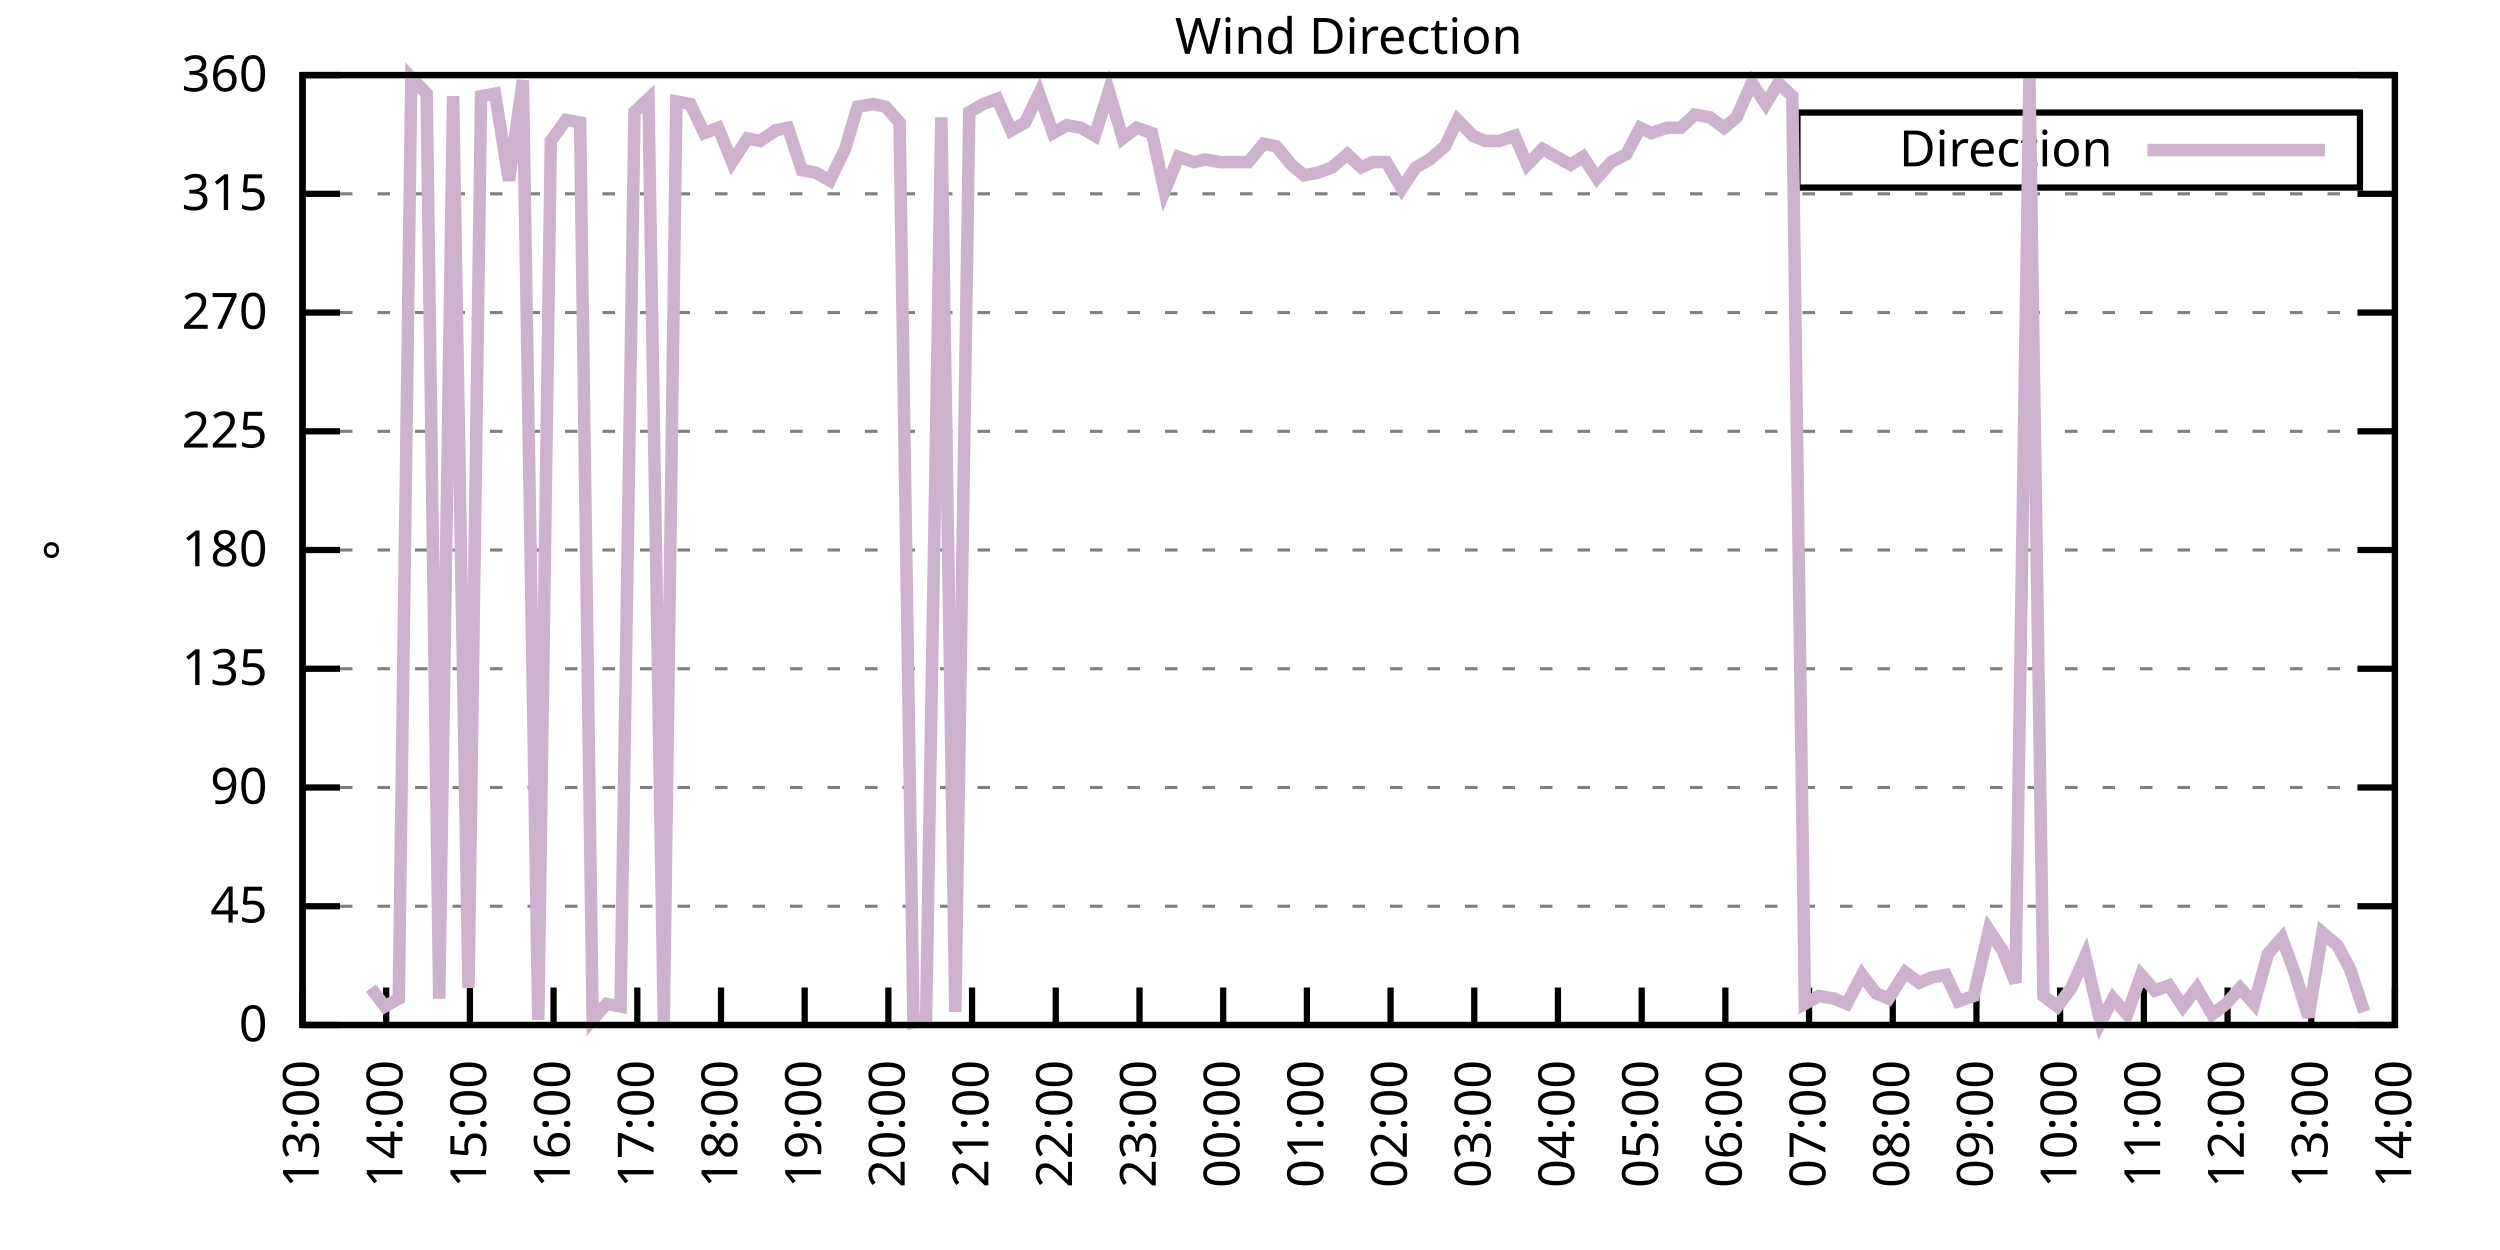
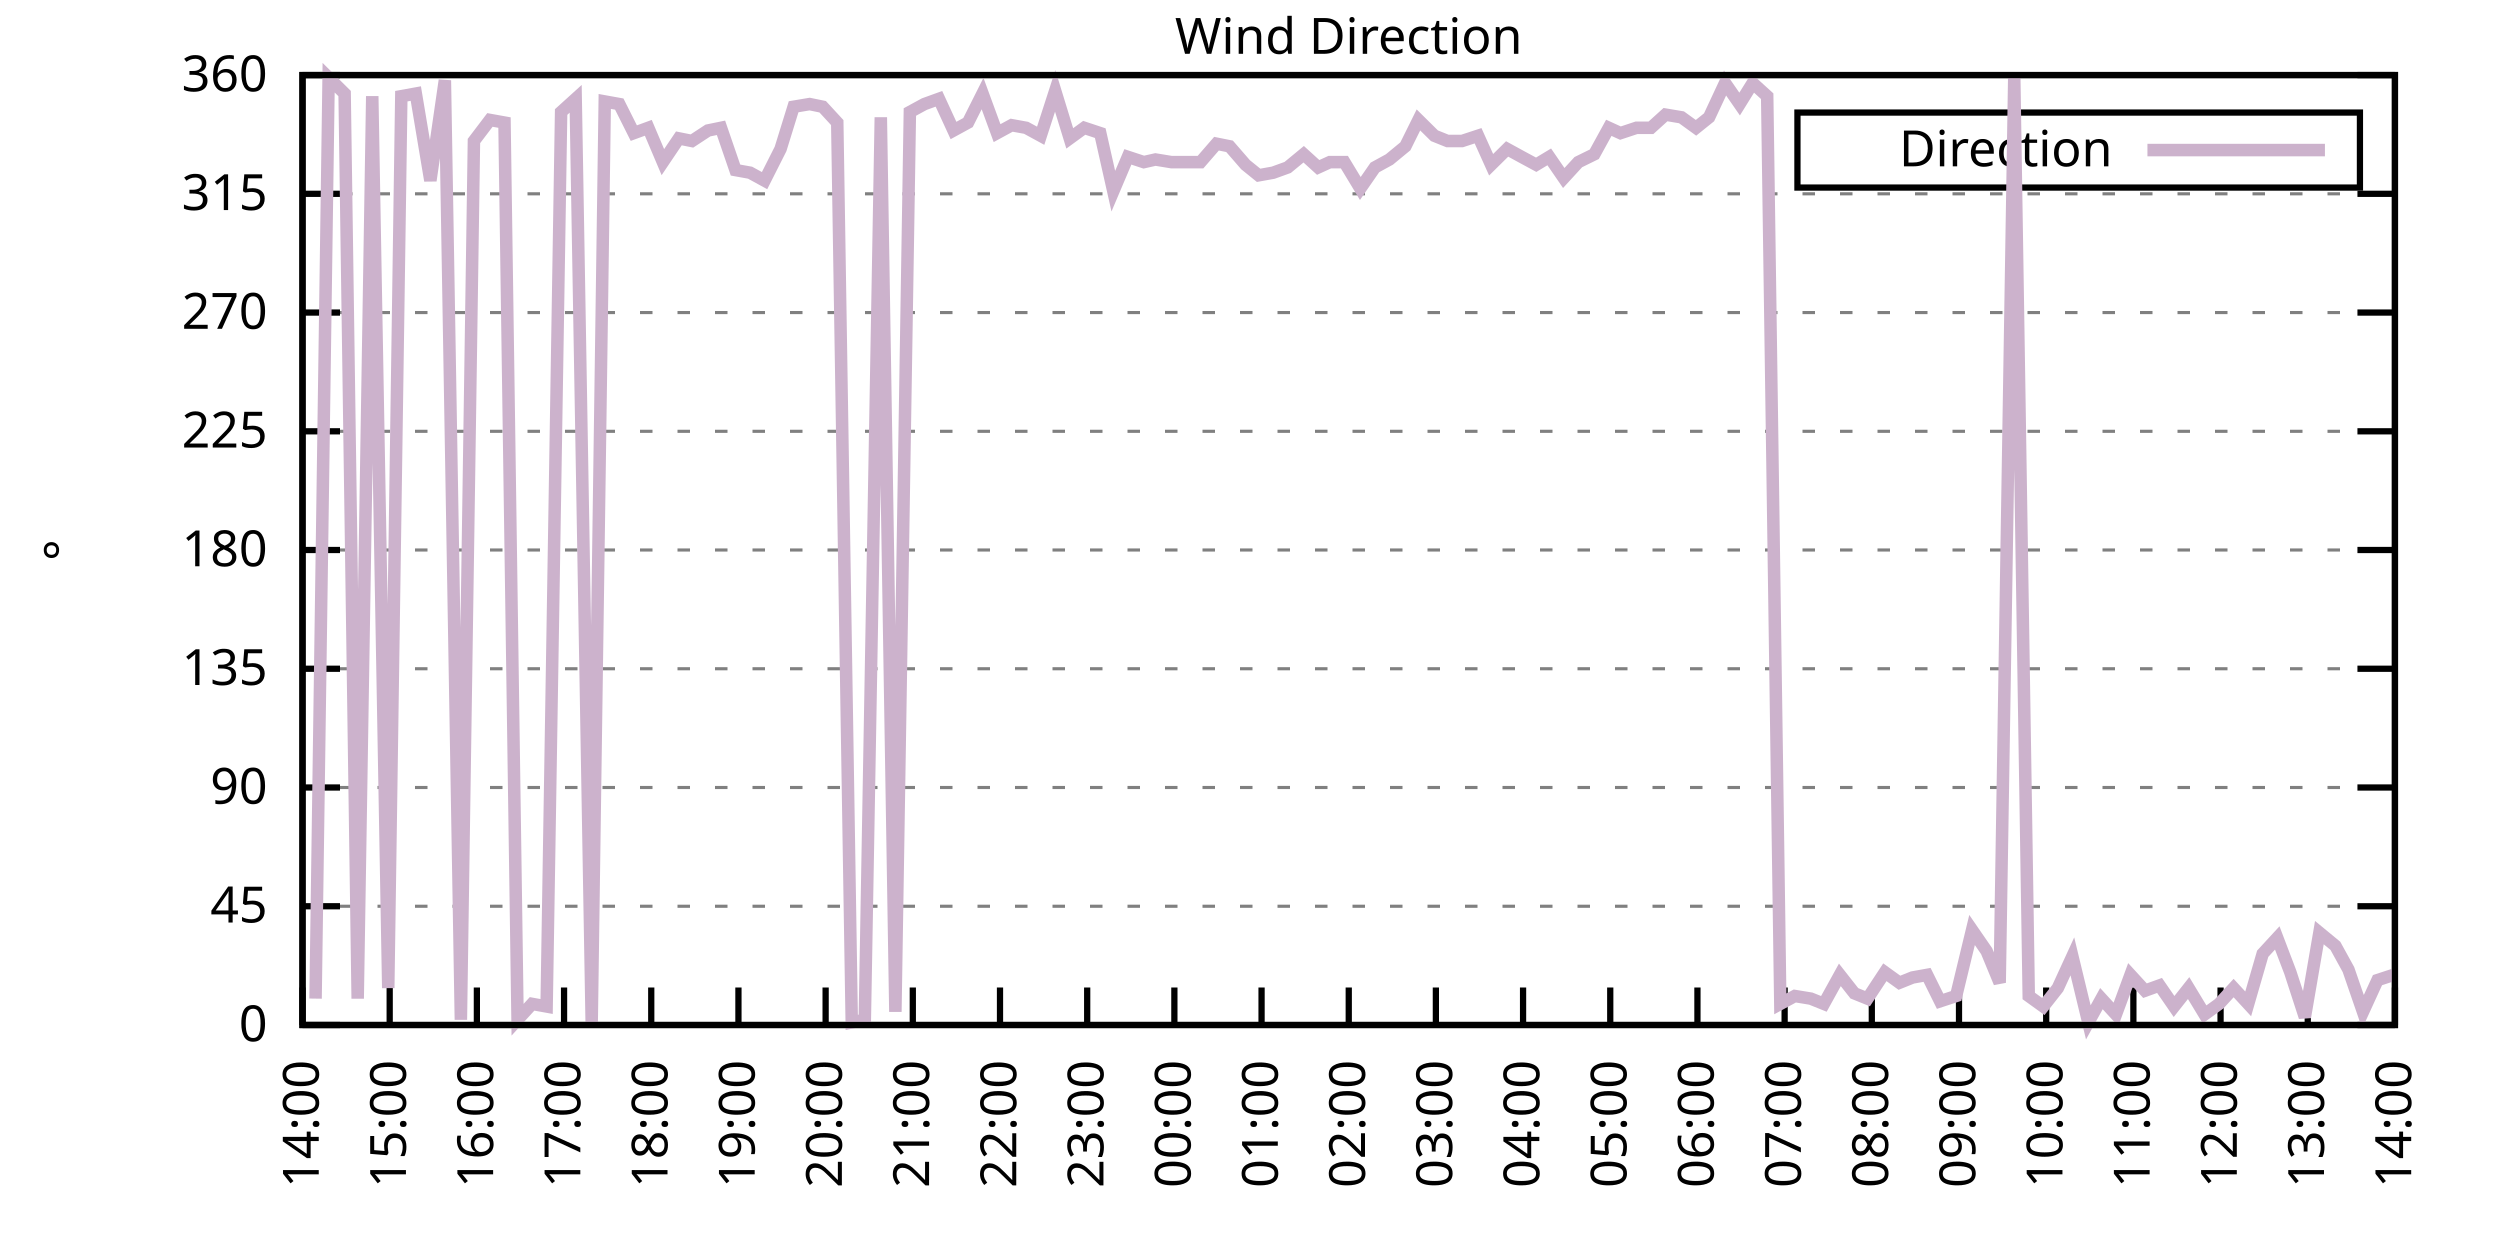
<svg xmlns="http://www.w3.org/2000/svg" xmlns:xlink="http://www.w3.org/1999/xlink" width="400" height="200" viewBox="0 0 400 200">
  <g id="gnuplot_canvas">
    <rect x="0" y="0" width="400" height="200" fill="none" />
    <defs>
      <circle id="gpDot" r="0.5" stroke-width="0.5" stroke="currentColor" />
      <path id="gpPt0" stroke-width="0.333" stroke="currentColor" d="M-1,0 h2 M0,-1 v2" />
      <path id="gpPt1" stroke-width="0.333" stroke="currentColor" d="M-1,-1 L1,1 M1,-1 L-1,1" />
      <path id="gpPt2" stroke-width="0.333" stroke="currentColor" d="M-1,0 L1,0 M0,-1 L0,1 M-1,-1 L1,1 M-1,1 L1,-1" />
      <rect id="gpPt3" stroke-width="0.333" stroke="currentColor" x="-1" y="-1" width="2" height="2" />
      <rect id="gpPt4" stroke-width="0.333" stroke="currentColor" fill="currentColor" x="-1" y="-1" width="2" height="2" />
      <circle id="gpPt5" stroke-width="0.333" stroke="currentColor" cx="0" cy="0" r="1" />
      <use xlink:href="#gpPt5" id="gpPt6" fill="currentColor" stroke="none" />
      <path id="gpPt7" stroke-width="0.333" stroke="currentColor" d="M0,-1.33 L-1.33,0.67 L1.33,0.67 z" />
      <use xlink:href="#gpPt7" id="gpPt8" fill="currentColor" stroke="none" />
      <use xlink:href="#gpPt7" id="gpPt9" stroke="currentColor" transform="rotate(180)" />
      <use xlink:href="#gpPt9" id="gpPt10" fill="currentColor" stroke="none" />
      <use xlink:href="#gpPt3" id="gpPt11" stroke="currentColor" transform="rotate(45)" />
      <use xlink:href="#gpPt11" id="gpPt12" fill="currentColor" stroke="none" />
      <path id="gpPt13" stroke-width="0.333" stroke="currentColor" d="M0,1.330 L1.265,0.411 L0.782,-1.067 L-0.782,-1.076 L-1.265,0.411 z" />
      <use xlink:href="#gpPt13" id="gpPt14" fill="currentColor" stroke="none" />
      <filter id="textbox" filterUnits="objectBoundingBox" x="0" y="0" height="1" width="1">
        <feFlood flood-color="white" flood-opacity="1" result="bgnd" />
        <feComposite in="SourceGraphic" in2="bgnd" operator="atop" />
      </filter>
      <filter id="greybox" filterUnits="objectBoundingBox" x="0" y="0" height="1" width="1">
        <feFlood flood-color="lightgrey" flood-opacity="1" result="grey" />
        <feComposite in="SourceGraphic" in2="grey" operator="atop" />
      </filter>
    </defs>
    <g fill="none" color="white" stroke="currentColor" stroke-width="1.00" stroke-linecap="butt" stroke-linejoin="miter">
</g>
    <g fill="none" color="black" stroke="currentColor" stroke-width="1.00" stroke-linecap="butt" stroke-linejoin="miter">
      <g stroke="none" shape-rendering="crispEdges">
        <polygon fill="rgb(255, 255, 255)" points="48.40,164.00 383.18,164.00 383.18,12.02 48.40,12.02 " />
      </g>
    </g>
    <g fill="none" color="black" stroke="currentColor" stroke-width="1.00" stroke-linecap="butt" stroke-linejoin="miter">
</g>
    <g fill="none" color="black" stroke="black" stroke-width="0.50" stroke-linecap="butt" stroke-linejoin="miter">
</g>
    <g fill="none" color="gray" stroke="currentColor" stroke-width="0.50" stroke-linecap="butt" stroke-linejoin="miter">
      <path stroke="gray" stroke-dasharray="2,4" class="gridline" d="M48.40,164.00 L383.19,164.00  " />
    </g>
    <g fill="none" color="gray" stroke="gray" stroke-width="1.00" stroke-linecap="butt" stroke-linejoin="miter">
</g>
    <g fill="none" color="black" stroke="currentColor" stroke-width="1.00" stroke-linecap="butt" stroke-linejoin="miter">
      <path stroke="black" d="M48.40,164.00 L54.40,164.00 M383.19,164.00 L377.19,164.00  " />
      <g transform="translate(42.80,166.60)" stroke="none" fill="black" font-family="Sans" font-size="8.00" text-anchor="end">
        <text>
          <tspan font-family="Sans"> 0</tspan>
        </text>
      </g>
    </g>
    <g fill="none" color="black" stroke="currentColor" stroke-width="1.00" stroke-linecap="butt" stroke-linejoin="miter">
</g>
    <g fill="none" color="black" stroke="black" stroke-width="0.50" stroke-linecap="butt" stroke-linejoin="miter">
</g>
    <g fill="none" color="gray" stroke="currentColor" stroke-width="0.50" stroke-linecap="butt" stroke-linejoin="miter">
      <path stroke="gray" stroke-dasharray="2,4" class="gridline" d="M48.40,145.00 L383.19,145.00  " />
    </g>
    <g fill="none" color="gray" stroke="gray" stroke-width="1.00" stroke-linecap="butt" stroke-linejoin="miter">
</g>
    <g fill="none" color="black" stroke="currentColor" stroke-width="1.00" stroke-linecap="butt" stroke-linejoin="miter">
      <path stroke="black" d="M48.40,145.00 L54.40,145.00 M383.19,145.00 L377.19,145.00  " />
      <g transform="translate(42.80,147.60)" stroke="none" fill="black" font-family="Sans" font-size="8.00" text-anchor="end">
        <text>
          <tspan font-family="Sans"> 45</tspan>
        </text>
      </g>
    </g>
    <g fill="none" color="black" stroke="currentColor" stroke-width="1.00" stroke-linecap="butt" stroke-linejoin="miter">
</g>
    <g fill="none" color="black" stroke="black" stroke-width="0.50" stroke-linecap="butt" stroke-linejoin="miter">
</g>
    <g fill="none" color="gray" stroke="currentColor" stroke-width="0.50" stroke-linecap="butt" stroke-linejoin="miter">
      <path stroke="gray" stroke-dasharray="2,4" class="gridline" d="M48.40,126.00 L383.19,126.00  " />
    </g>
    <g fill="none" color="gray" stroke="gray" stroke-width="1.00" stroke-linecap="butt" stroke-linejoin="miter">
</g>
    <g fill="none" color="black" stroke="currentColor" stroke-width="1.00" stroke-linecap="butt" stroke-linejoin="miter">
      <path stroke="black" d="M48.40,126.00 L54.40,126.00 M383.19,126.00 L377.19,126.00  " />
      <g transform="translate(42.80,128.60)" stroke="none" fill="black" font-family="Sans" font-size="8.00" text-anchor="end">
        <text>
          <tspan font-family="Sans"> 90</tspan>
        </text>
      </g>
    </g>
    <g fill="none" color="black" stroke="currentColor" stroke-width="1.00" stroke-linecap="butt" stroke-linejoin="miter">
</g>
    <g fill="none" color="black" stroke="black" stroke-width="0.50" stroke-linecap="butt" stroke-linejoin="miter">
</g>
    <g fill="none" color="gray" stroke="currentColor" stroke-width="0.50" stroke-linecap="butt" stroke-linejoin="miter">
      <path stroke="gray" stroke-dasharray="2,4" class="gridline" d="M48.40,107.00 L383.19,107.00  " />
    </g>
    <g fill="none" color="gray" stroke="gray" stroke-width="1.00" stroke-linecap="butt" stroke-linejoin="miter">
</g>
    <g fill="none" color="black" stroke="currentColor" stroke-width="1.00" stroke-linecap="butt" stroke-linejoin="miter">
      <path stroke="black" d="M48.40,107.00 L54.40,107.00 M383.19,107.00 L377.19,107.00  " />
      <g transform="translate(42.80,109.60)" stroke="none" fill="black" font-family="Sans" font-size="8.00" text-anchor="end">
        <text>
          <tspan font-family="Sans"> 135</tspan>
        </text>
      </g>
    </g>
    <g fill="none" color="black" stroke="currentColor" stroke-width="1.00" stroke-linecap="butt" stroke-linejoin="miter">
</g>
    <g fill="none" color="black" stroke="black" stroke-width="0.50" stroke-linecap="butt" stroke-linejoin="miter">
</g>
    <g fill="none" color="gray" stroke="currentColor" stroke-width="0.50" stroke-linecap="butt" stroke-linejoin="miter">
      <path stroke="gray" stroke-dasharray="2,4" class="gridline" d="M48.40,88.00 L383.19,88.00  " />
    </g>
    <g fill="none" color="gray" stroke="gray" stroke-width="1.00" stroke-linecap="butt" stroke-linejoin="miter">
</g>
    <g fill="none" color="black" stroke="currentColor" stroke-width="1.00" stroke-linecap="butt" stroke-linejoin="miter">
      <path stroke="black" d="M48.40,88.00 L54.40,88.00 M383.19,88.00 L377.19,88.00  " />
      <g transform="translate(42.80,90.60)" stroke="none" fill="black" font-family="Sans" font-size="8.00" text-anchor="end">
        <text>
          <tspan font-family="Sans"> 180</tspan>
        </text>
      </g>
    </g>
    <g fill="none" color="black" stroke="currentColor" stroke-width="1.00" stroke-linecap="butt" stroke-linejoin="miter">
</g>
    <g fill="none" color="black" stroke="black" stroke-width="0.50" stroke-linecap="butt" stroke-linejoin="miter">
</g>
    <g fill="none" color="gray" stroke="currentColor" stroke-width="0.50" stroke-linecap="butt" stroke-linejoin="miter">
      <path stroke="gray" stroke-dasharray="2,4" class="gridline" d="M48.40,69.01 L383.19,69.01  " />
    </g>
    <g fill="none" color="gray" stroke="gray" stroke-width="1.00" stroke-linecap="butt" stroke-linejoin="miter">
</g>
    <g fill="none" color="black" stroke="currentColor" stroke-width="1.00" stroke-linecap="butt" stroke-linejoin="miter">
      <path stroke="black" d="M48.40,69.01 L54.40,69.01 M383.19,69.01 L377.19,69.01  " />
      <g transform="translate(42.80,71.61)" stroke="none" fill="black" font-family="Sans" font-size="8.00" text-anchor="end">
        <text>
          <tspan font-family="Sans"> 225</tspan>
        </text>
      </g>
    </g>
    <g fill="none" color="black" stroke="currentColor" stroke-width="1.00" stroke-linecap="butt" stroke-linejoin="miter">
</g>
    <g fill="none" color="black" stroke="black" stroke-width="0.50" stroke-linecap="butt" stroke-linejoin="miter">
</g>
    <g fill="none" color="gray" stroke="currentColor" stroke-width="0.50" stroke-linecap="butt" stroke-linejoin="miter">
      <path stroke="gray" stroke-dasharray="2,4" class="gridline" d="M48.40,50.01 L383.19,50.01  " />
    </g>
    <g fill="none" color="gray" stroke="gray" stroke-width="1.00" stroke-linecap="butt" stroke-linejoin="miter">
</g>
    <g fill="none" color="black" stroke="currentColor" stroke-width="1.00" stroke-linecap="butt" stroke-linejoin="miter">
      <path stroke="black" d="M48.40,50.01 L54.40,50.01 M383.19,50.01 L377.19,50.01  " />
      <g transform="translate(42.80,52.61)" stroke="none" fill="black" font-family="Sans" font-size="8.00" text-anchor="end">
        <text>
          <tspan font-family="Sans"> 270</tspan>
        </text>
      </g>
    </g>
    <g fill="none" color="black" stroke="currentColor" stroke-width="1.00" stroke-linecap="butt" stroke-linejoin="miter">
</g>
    <g fill="none" color="black" stroke="black" stroke-width="0.50" stroke-linecap="butt" stroke-linejoin="miter">
</g>
    <g fill="none" color="gray" stroke="currentColor" stroke-width="0.50" stroke-linecap="butt" stroke-linejoin="miter">
      <path stroke="gray" stroke-dasharray="2,4" class="gridline" d="M48.40,31.01 L383.19,31.01  " />
    </g>
    <g fill="none" color="gray" stroke="gray" stroke-width="1.00" stroke-linecap="butt" stroke-linejoin="miter">
</g>
    <g fill="none" color="black" stroke="currentColor" stroke-width="1.00" stroke-linecap="butt" stroke-linejoin="miter">
      <path stroke="black" d="M48.40,31.01 L54.40,31.01 M383.19,31.01 L377.19,31.01  " />
      <g transform="translate(42.80,33.61)" stroke="none" fill="black" font-family="Sans" font-size="8.00" text-anchor="end">
        <text>
          <tspan font-family="Sans"> 315</tspan>
        </text>
      </g>
    </g>
    <g fill="none" color="black" stroke="currentColor" stroke-width="1.00" stroke-linecap="butt" stroke-linejoin="miter">
</g>
    <g fill="none" color="black" stroke="black" stroke-width="0.50" stroke-linecap="butt" stroke-linejoin="miter">
</g>
    <g fill="none" color="gray" stroke="currentColor" stroke-width="0.50" stroke-linecap="butt" stroke-linejoin="miter">
      <path stroke="gray" stroke-dasharray="2,4" class="gridline" d="M48.40,12.01 L383.19,12.01  " />
    </g>
    <g fill="none" color="gray" stroke="gray" stroke-width="1.00" stroke-linecap="butt" stroke-linejoin="miter">
</g>
    <g fill="none" color="black" stroke="currentColor" stroke-width="1.00" stroke-linecap="butt" stroke-linejoin="miter">
      <path stroke="black" d="M48.40,12.01 L54.40,12.01 M383.19,12.01 L377.19,12.01  " />
      <g transform="translate(42.80,14.61)" stroke="none" fill="black" font-family="Sans" font-size="8.00" text-anchor="end">
        <text>
          <tspan font-family="Sans"> 360</tspan>
        </text>
      </g>
    </g>
    <g fill="none" color="black" stroke="currentColor" stroke-width="1.00" stroke-linecap="butt" stroke-linejoin="miter">
      <path stroke="black" d="M48.40,164.00 L48.40,158.00  " />
      <g transform="translate(51.00,169.60) rotate(270.00)" stroke="none" fill="black" font-family="Sans" font-size="8.00" text-anchor="end">
        <text>
-           <tspan font-family="Sans">13:00</tspan>
-         </text>
-       </g>
-     </g>
-     <g fill="none" color="black" stroke="currentColor" stroke-width="1.00" stroke-linecap="butt" stroke-linejoin="miter">
-       <path stroke="black" d="M61.79,164.00 L61.79,158.00  " />
-       <g transform="translate(64.39,169.60) rotate(270.00)" stroke="none" fill="black" font-family="Sans" font-size="8.00" text-anchor="end">
-         <text>
          <tspan font-family="Sans">14:00</tspan>
        </text>
      </g>
    </g>
    <g fill="none" color="black" stroke="currentColor" stroke-width="1.00" stroke-linecap="butt" stroke-linejoin="miter">
-       <path stroke="black" d="M75.18,164.00 L75.18,158.00  " />
-       <g transform="translate(77.78,169.60) rotate(270.00)" stroke="none" fill="black" font-family="Sans" font-size="8.00" text-anchor="end">
+       <path stroke="black" d="M62.35,164.00 L62.35,158.00  " />
+       <g transform="translate(64.95,169.60) rotate(270.00)" stroke="none" fill="black" font-family="Sans" font-size="8.00" text-anchor="end">
        <text>
          <tspan font-family="Sans">15:00</tspan>
        </text>
      </g>
    </g>
    <g fill="none" color="black" stroke="currentColor" stroke-width="1.00" stroke-linecap="butt" stroke-linejoin="miter">
-       <path stroke="black" d="M88.57,164.00 L88.57,158.00  " />
-       <g transform="translate(91.17,169.60) rotate(270.00)" stroke="none" fill="black" font-family="Sans" font-size="8.00" text-anchor="end">
+       <path stroke="black" d="M76.30,164.00 L76.30,158.00  " />
+       <g transform="translate(78.90,169.60) rotate(270.00)" stroke="none" fill="black" font-family="Sans" font-size="8.00" text-anchor="end">
        <text>
          <tspan font-family="Sans">16:00</tspan>
        </text>
      </g>
    </g>
    <g fill="none" color="black" stroke="currentColor" stroke-width="1.00" stroke-linecap="butt" stroke-linejoin="miter">
-       <path stroke="black" d="M101.97,164.00 L101.97,158.00  " />
-       <g transform="translate(104.57,169.60) rotate(270.00)" stroke="none" fill="black" font-family="Sans" font-size="8.00" text-anchor="end">
+       <path stroke="black" d="M90.25,164.00 L90.25,158.00  " />
+       <g transform="translate(92.85,169.60) rotate(270.00)" stroke="none" fill="black" font-family="Sans" font-size="8.00" text-anchor="end">
        <text>
          <tspan font-family="Sans">17:00</tspan>
        </text>
      </g>
    </g>
    <g fill="none" color="black" stroke="currentColor" stroke-width="1.00" stroke-linecap="butt" stroke-linejoin="miter">
-       <path stroke="black" d="M115.36,164.00 L115.36,158.00  " />
-       <g transform="translate(117.96,169.60) rotate(270.00)" stroke="none" fill="black" font-family="Sans" font-size="8.00" text-anchor="end">
+       <path stroke="black" d="M104.20,164.00 L104.20,158.00  " />
+       <g transform="translate(106.80,169.60) rotate(270.00)" stroke="none" fill="black" font-family="Sans" font-size="8.00" text-anchor="end">
        <text>
          <tspan font-family="Sans">18:00</tspan>
        </text>
      </g>
    </g>
    <g fill="none" color="black" stroke="currentColor" stroke-width="1.00" stroke-linecap="butt" stroke-linejoin="miter">
-       <path stroke="black" d="M128.75,164.00 L128.75,158.00  " />
-       <g transform="translate(131.35,169.60) rotate(270.00)" stroke="none" fill="black" font-family="Sans" font-size="8.00" text-anchor="end">
+       <path stroke="black" d="M118.15,164.00 L118.15,158.00  " />
+       <g transform="translate(120.75,169.60) rotate(270.00)" stroke="none" fill="black" font-family="Sans" font-size="8.00" text-anchor="end">
        <text>
          <tspan font-family="Sans">19:00</tspan>
        </text>
      </g>
    </g>
    <g fill="none" color="black" stroke="currentColor" stroke-width="1.00" stroke-linecap="butt" stroke-linejoin="miter">
-       <path stroke="black" d="M142.14,164.00 L142.14,158.00  " />
-       <g transform="translate(144.74,169.60) rotate(270.00)" stroke="none" fill="black" font-family="Sans" font-size="8.00" text-anchor="end">
+       <path stroke="black" d="M132.10,164.00 L132.10,158.00  " />
+       <g transform="translate(134.70,169.60) rotate(270.00)" stroke="none" fill="black" font-family="Sans" font-size="8.00" text-anchor="end">
        <text>
          <tspan font-family="Sans">20:00</tspan>
        </text>
      </g>
    </g>
    <g fill="none" color="black" stroke="currentColor" stroke-width="1.00" stroke-linecap="butt" stroke-linejoin="miter">
-       <path stroke="black" d="M155.53,164.00 L155.53,158.00  " />
-       <g transform="translate(158.13,169.60) rotate(270.00)" stroke="none" fill="black" font-family="Sans" font-size="8.00" text-anchor="end">
+       <path stroke="black" d="M146.05,164.00 L146.05,158.00  " />
+       <g transform="translate(148.65,169.60) rotate(270.00)" stroke="none" fill="black" font-family="Sans" font-size="8.00" text-anchor="end">
        <text>
          <tspan font-family="Sans">21:00</tspan>
        </text>
      </g>
    </g>
    <g fill="none" color="black" stroke="currentColor" stroke-width="1.00" stroke-linecap="butt" stroke-linejoin="miter">
-       <path stroke="black" d="M168.92,164.00 L168.92,158.00  " />
-       <g transform="translate(171.52,169.60) rotate(270.00)" stroke="none" fill="black" font-family="Sans" font-size="8.00" text-anchor="end">
+       <path stroke="black" d="M160.00,164.00 L160.00,158.00  " />
+       <g transform="translate(162.60,169.60) rotate(270.00)" stroke="none" fill="black" font-family="Sans" font-size="8.00" text-anchor="end">
        <text>
          <tspan font-family="Sans">22:00</tspan>
        </text>
      </g>
    </g>
    <g fill="none" color="black" stroke="currentColor" stroke-width="1.00" stroke-linecap="butt" stroke-linejoin="miter">
-       <path stroke="black" d="M182.32,164.00 L182.32,158.00  " />
-       <g transform="translate(184.92,169.60) rotate(270.00)" stroke="none" fill="black" font-family="Sans" font-size="8.00" text-anchor="end">
+       <path stroke="black" d="M173.95,164.00 L173.95,158.00  " />
+       <g transform="translate(176.55,169.60) rotate(270.00)" stroke="none" fill="black" font-family="Sans" font-size="8.00" text-anchor="end">
        <text>
          <tspan font-family="Sans">23:00</tspan>
        </text>
      </g>
    </g>
    <g fill="none" color="black" stroke="currentColor" stroke-width="1.00" stroke-linecap="butt" stroke-linejoin="miter">
-       <path stroke="black" d="M195.71,164.00 L195.71,158.00  " />
-       <g transform="translate(198.31,169.60) rotate(270.00)" stroke="none" fill="black" font-family="Sans" font-size="8.00" text-anchor="end">
+       <path stroke="black" d="M187.90,164.00 L187.90,158.00  " />
+       <g transform="translate(190.50,169.60) rotate(270.00)" stroke="none" fill="black" font-family="Sans" font-size="8.00" text-anchor="end">
        <text>
          <tspan font-family="Sans">00:00</tspan>
        </text>
      </g>
    </g>
    <g fill="none" color="black" stroke="currentColor" stroke-width="1.00" stroke-linecap="butt" stroke-linejoin="miter">
-       <path stroke="black" d="M209.10,164.00 L209.10,158.00  " />
-       <g transform="translate(211.70,169.60) rotate(270.00)" stroke="none" fill="black" font-family="Sans" font-size="8.00" text-anchor="end">
+       <path stroke="black" d="M201.85,164.00 L201.85,158.00  " />
+       <g transform="translate(204.45,169.60) rotate(270.00)" stroke="none" fill="black" font-family="Sans" font-size="8.00" text-anchor="end">
        <text>
          <tspan font-family="Sans">01:00</tspan>
        </text>
      </g>
    </g>
    <g fill="none" color="black" stroke="currentColor" stroke-width="1.00" stroke-linecap="butt" stroke-linejoin="miter">
-       <path stroke="black" d="M222.49,164.00 L222.49,158.00  " />
-       <g transform="translate(225.09,169.60) rotate(270.00)" stroke="none" fill="black" font-family="Sans" font-size="8.00" text-anchor="end">
+       <path stroke="black" d="M215.80,164.00 L215.80,158.00  " />
+       <g transform="translate(218.40,169.60) rotate(270.00)" stroke="none" fill="black" font-family="Sans" font-size="8.00" text-anchor="end">
        <text>
          <tspan font-family="Sans">02:00</tspan>
        </text>
      </g>
    </g>
    <g fill="none" color="black" stroke="currentColor" stroke-width="1.00" stroke-linecap="butt" stroke-linejoin="miter">
-       <path stroke="black" d="M235.88,164.00 L235.88,158.00  " />
-       <g transform="translate(238.48,169.60) rotate(270.00)" stroke="none" fill="black" font-family="Sans" font-size="8.00" text-anchor="end">
+       <path stroke="black" d="M229.74,164.00 L229.74,158.00  " />
+       <g transform="translate(232.34,169.60) rotate(270.00)" stroke="none" fill="black" font-family="Sans" font-size="8.00" text-anchor="end">
        <text>
          <tspan font-family="Sans">03:00</tspan>
        </text>
      </g>
    </g>
    <g fill="none" color="black" stroke="currentColor" stroke-width="1.00" stroke-linecap="butt" stroke-linejoin="miter">
-       <path stroke="black" d="M249.27,164.00 L249.27,158.00  " />
-       <g transform="translate(251.87,169.60) rotate(270.00)" stroke="none" fill="black" font-family="Sans" font-size="8.00" text-anchor="end">
+       <path stroke="black" d="M243.69,164.00 L243.69,158.00  " />
+       <g transform="translate(246.29,169.60) rotate(270.00)" stroke="none" fill="black" font-family="Sans" font-size="8.00" text-anchor="end">
        <text>
          <tspan font-family="Sans">04:00</tspan>
        </text>
      </g>
    </g>
    <g fill="none" color="black" stroke="currentColor" stroke-width="1.00" stroke-linecap="butt" stroke-linejoin="miter">
-       <path stroke="black" d="M262.67,164.00 L262.67,158.00  " />
-       <g transform="translate(265.27,169.60) rotate(270.00)" stroke="none" fill="black" font-family="Sans" font-size="8.00" text-anchor="end">
+       <path stroke="black" d="M257.64,164.00 L257.64,158.00  " />
+       <g transform="translate(260.24,169.60) rotate(270.00)" stroke="none" fill="black" font-family="Sans" font-size="8.00" text-anchor="end">
        <text>
          <tspan font-family="Sans">05:00</tspan>
        </text>
      </g>
    </g>
    <g fill="none" color="black" stroke="currentColor" stroke-width="1.00" stroke-linecap="butt" stroke-linejoin="miter">
-       <path stroke="black" d="M276.06,164.00 L276.06,158.00  " />
-       <g transform="translate(278.66,169.60) rotate(270.00)" stroke="none" fill="black" font-family="Sans" font-size="8.00" text-anchor="end">
+       <path stroke="black" d="M271.59,164.00 L271.59,158.00  " />
+       <g transform="translate(274.19,169.60) rotate(270.00)" stroke="none" fill="black" font-family="Sans" font-size="8.00" text-anchor="end">
        <text>
          <tspan font-family="Sans">06:00</tspan>
        </text>
      </g>
    </g>
    <g fill="none" color="black" stroke="currentColor" stroke-width="1.00" stroke-linecap="butt" stroke-linejoin="miter">
-       <path stroke="black" d="M289.45,164.00 L289.45,158.00  " />
-       <g transform="translate(292.05,169.60) rotate(270.00)" stroke="none" fill="black" font-family="Sans" font-size="8.00" text-anchor="end">
+       <path stroke="black" d="M285.54,164.00 L285.54,158.00  " />
+       <g transform="translate(288.14,169.60) rotate(270.00)" stroke="none" fill="black" font-family="Sans" font-size="8.00" text-anchor="end">
        <text>
          <tspan font-family="Sans">07:00</tspan>
        </text>
      </g>
    </g>
    <g fill="none" color="black" stroke="currentColor" stroke-width="1.00" stroke-linecap="butt" stroke-linejoin="miter">
-       <path stroke="black" d="M302.84,164.00 L302.84,158.00  " />
-       <g transform="translate(305.44,169.60) rotate(270.00)" stroke="none" fill="black" font-family="Sans" font-size="8.00" text-anchor="end">
+       <path stroke="black" d="M299.49,164.00 L299.49,158.00  " />
+       <g transform="translate(302.09,169.60) rotate(270.00)" stroke="none" fill="black" font-family="Sans" font-size="8.00" text-anchor="end">
        <text>
          <tspan font-family="Sans">08:00</tspan>
        </text>
      </g>
    </g>
    <g fill="none" color="black" stroke="currentColor" stroke-width="1.00" stroke-linecap="butt" stroke-linejoin="miter">
-       <path stroke="black" d="M316.23,164.00 L316.23,158.00  " />
-       <g transform="translate(318.83,169.60) rotate(270.00)" stroke="none" fill="black" font-family="Sans" font-size="8.00" text-anchor="end">
+       <path stroke="black" d="M313.44,164.00 L313.44,158.00  " />
+       <g transform="translate(316.04,169.60) rotate(270.00)" stroke="none" fill="black" font-family="Sans" font-size="8.00" text-anchor="end">
        <text>
          <tspan font-family="Sans">09:00</tspan>
        </text>
      </g>
    </g>
    <g fill="none" color="black" stroke="currentColor" stroke-width="1.00" stroke-linecap="butt" stroke-linejoin="miter">
-       <path stroke="black" d="M329.62,164.00 L329.62,158.00  " />
-       <g transform="translate(332.22,169.60) rotate(270.00)" stroke="none" fill="black" font-family="Sans" font-size="8.00" text-anchor="end">
+       <path stroke="black" d="M327.39,164.00 L327.39,158.00  " />
+       <g transform="translate(329.99,169.60) rotate(270.00)" stroke="none" fill="black" font-family="Sans" font-size="8.00" text-anchor="end">
        <text>
          <tspan font-family="Sans">10:00</tspan>
        </text>
      </g>
    </g>
    <g fill="none" color="black" stroke="currentColor" stroke-width="1.00" stroke-linecap="butt" stroke-linejoin="miter">
-       <path stroke="black" d="M343.02,164.00 L343.02,158.00  " />
-       <g transform="translate(345.62,169.60) rotate(270.00)" stroke="none" fill="black" font-family="Sans" font-size="8.00" text-anchor="end">
+       <path stroke="black" d="M341.34,164.00 L341.34,158.00  " />
+       <g transform="translate(343.94,169.60) rotate(270.00)" stroke="none" fill="black" font-family="Sans" font-size="8.00" text-anchor="end">
        <text>
          <tspan font-family="Sans">11:00</tspan>
        </text>
      </g>
    </g>
    <g fill="none" color="black" stroke="currentColor" stroke-width="1.00" stroke-linecap="butt" stroke-linejoin="miter">
-       <path stroke="black" d="M356.41,164.00 L356.41,158.00  " />
-       <g transform="translate(359.01,169.60) rotate(270.00)" stroke="none" fill="black" font-family="Sans" font-size="8.00" text-anchor="end">
+       <path stroke="black" d="M355.29,164.00 L355.29,158.00  " />
+       <g transform="translate(357.89,169.60) rotate(270.00)" stroke="none" fill="black" font-family="Sans" font-size="8.00" text-anchor="end">
        <text>
          <tspan font-family="Sans">12:00</tspan>
        </text>
      </g>
    </g>
    <g fill="none" color="black" stroke="currentColor" stroke-width="1.00" stroke-linecap="butt" stroke-linejoin="miter">
-       <path stroke="black" d="M369.80,164.00 L369.80,158.00  " />
-       <g transform="translate(372.40,169.60) rotate(270.00)" stroke="none" fill="black" font-family="Sans" font-size="8.00" text-anchor="end">
+       <path stroke="black" d="M369.24,164.00 L369.24,158.00  " />
+       <g transform="translate(371.84,169.60) rotate(270.00)" stroke="none" fill="black" font-family="Sans" font-size="8.00" text-anchor="end">
        <text>
          <tspan font-family="Sans">13:00</tspan>
        </text>
      </g>
    </g>
    <g fill="none" color="black" stroke="currentColor" stroke-width="1.00" stroke-linecap="butt" stroke-linejoin="miter">
      <path stroke="black" d="M383.19,164.00 L383.19,158.00  " />
      <g transform="translate(385.79,169.60) rotate(270.00)" stroke="none" fill="black" font-family="Sans" font-size="8.00" text-anchor="end">
        <text>
          <tspan font-family="Sans">14:00</tspan>
        </text>
      </g>
    </g>
    <g fill="none" color="black" stroke="currentColor" stroke-width="1.00" stroke-linecap="butt" stroke-linejoin="miter">
</g>
    <g fill="none" color="black" stroke="currentColor" stroke-width="1.00" stroke-linecap="butt" stroke-linejoin="miter">
      <path stroke="black" d="M48.40,12.01 L48.40,164.00 L383.19,164.00 L383.19,12.01 L48.40,12.01 Z  " />
    </g>
    <g fill="none" color="black" stroke="currentColor" stroke-width="1.00" stroke-linecap="butt" stroke-linejoin="miter">
</g>
    <g fill="none" color="black" stroke="currentColor" stroke-width="1.00" stroke-linecap="butt" stroke-linejoin="miter">
      <path stroke="black" d="M287.59,30.01 L287.59,18.01 L377.59,18.01 L377.59,30.01 L287.59,30.01 Z  " />
    </g>
    <g id="Wind_direction_plot_1">
      <g fill="none" color="white" stroke="black" stroke-width="2.00" stroke-linecap="butt" stroke-linejoin="miter">
</g>
      <g fill="none" color="black" stroke="currentColor" stroke-width="2.00" stroke-linecap="butt" stroke-linejoin="miter">
        <g transform="translate(337.99,26.61)" stroke="none" fill="black" font-family="Sans" font-size="8.00" text-anchor="end">
          <text>
            <tspan font-family="Sans">Direction</tspan>
          </text>
        </g>
      </g>
      <g fill="none" color="black" stroke="currentColor" stroke-width="2.00" stroke-linecap="butt" stroke-linejoin="miter">
-         <path stroke="rgb(204, 178, 204)" d="M343.59,24.01 L371.99,24.01 M59.34,158.09 L61.57,161.04 L63.80,159.78 L65.81,12.43 L68.26,14.97 L70.27,159.78   L72.50,15.39 L74.96,158.09 L76.97,15.39 L79.20,14.97 L81.43,28.90 L83.66,12.85 L86.12,163.16 L88.13,22.56   L90.58,19.19 L92.82,19.61 L94.82,163.16 L97.06,160.62 L99.29,161.04 L101.52,17.92 L103.75,15.81 L106.21,163.58   L108.22,16.23 L110.45,16.65 L112.68,21.30 L114.91,20.45 L117.14,25.94 L119.60,22.14 L121.61,22.56 L124.06,20.88   L126.07,20.45 L128.30,27.21 L130.54,27.63 L132.77,28.90 L135.22,23.83 L137.23,17.08 L139.69,16.65 L141.69,17.08   L143.93,19.61 L146.16,163.58 L148.17,163.16 L150.62,18.77 L152.85,161.89 L155.09,17.92 L157.32,16.65 L159.55,15.81   L161.78,20.88 L164.01,19.61 L166.25,14.97 L168.48,21.30 L170.71,20.03 L172.94,20.45 L175.17,21.72 L177.41,14.54   L179.64,22.14 L181.87,20.45 L184.32,21.30 L186.33,30.59 L188.57,25.10 L191.02,25.94 L192.81,25.52 L195.26,25.94   L197.49,25.94 L199.73,25.94 L202.18,22.99 L204.19,23.41 L206.64,26.36 L208.65,28.05 L210.88,27.63 L213.12,26.79   L215.57,24.68 L217.80,26.79 L219.59,25.94 L221.82,25.94 L224.28,30.16 L226.51,26.79 L228.74,25.52 L231.20,23.41   L233.20,19.19 L235.66,21.72 L237.67,22.56 L239.90,22.56 L242.36,21.72 L244.36,26.36 L246.82,23.83 L249.05,25.10   L251.28,26.36 L253.29,25.10 L255.52,28.48 L257.76,25.94 L260.21,24.68 L262.44,20.45 L264.23,21.30 L266.68,20.45   L268.92,20.45 L271.15,18.34 L273.60,18.77 L275.83,20.45 L277.84,18.77 L280.30,13.28 L282.53,16.65 L284.54,13.28   L286.77,15.39 L288.78,160.62 L291.01,159.36 L293.47,159.78 L295.48,160.62 L297.93,155.98 L300.16,158.93 L302.17,159.78   L304.85,155.56 L307.08,157.24 L309.09,156.40 L311.32,155.98 L313.33,160.20 L315.79,159.36 L318.24,148.80 L320.47,152.18   L322.48,157.24 L324.71,12.43 L326.95,159.36 L329.18,161.04 L331.41,158.09 L333.64,153.02 L336.10,163.58 L338.10,159.78   L340.34,162.31 L342.57,155.98 L344.80,158.51 L347.03,157.67 L349.26,161.04 L351.50,158.09 L353.95,162.31 L356.18,160.62   L358.42,158.09 L360.65,160.62 L362.88,152.60 L365.11,150.07 L367.12,155.56 L369.35,162.73 L371.58,149.22 L374.04,151.33   L376.05,155.13 L378.28,161.89  " />
+         <path stroke="rgb(204, 178, 204)" d="M343.59,24.01 L371.99,24.01 M50.49,159.78 L52.58,12.43 L55.14,14.97 L57.23,159.78 L59.56,15.39 L62.12,158.09   L64.21,15.39 L66.53,14.97 L68.86,28.90 L71.18,12.85 L73.74,163.16 L75.83,22.56 L78.39,19.19 L80.72,19.61   L82.81,163.16 L85.13,160.62 L87.46,161.04 L89.78,17.92 L92.11,15.81 L94.67,163.58 L96.76,16.23 L99.08,16.65   L101.41,21.30 L103.73,20.45 L106.06,25.94 L108.62,22.14 L110.71,22.56 L113.27,20.88 L115.36,20.45 L117.68,27.21   L120.01,27.63 L122.33,28.90 L124.89,23.83 L126.98,17.08 L129.54,16.65 L131.63,17.08 L133.96,19.61 L136.28,163.58   L138.37,163.16 L140.93,18.77 L143.26,161.89 L145.58,17.92 L147.91,16.65 L150.23,15.81 L152.56,20.88 L154.88,19.61   L157.21,14.97 L159.53,21.30 L161.86,20.03 L164.18,20.45 L166.51,21.72 L168.83,14.54 L171.16,22.14 L173.48,20.45   L176.04,21.30 L178.13,30.59 L180.46,25.10 L183.01,25.94 L184.87,25.52 L187.43,25.94 L189.76,25.94 L192.08,25.94   L194.64,22.99 L196.73,23.41 L199.29,26.36 L201.38,28.05 L203.71,27.63 L206.03,26.79 L208.59,24.68 L210.91,26.79   L212.77,25.94 L215.10,25.94 L217.65,30.16 L219.98,26.79 L222.30,25.52 L224.86,23.41 L226.95,19.19 L229.51,21.72   L231.60,22.56 L233.93,22.56 L236.49,21.72 L238.58,26.36 L241.14,23.83 L243.46,25.10 L245.79,26.36 L247.88,25.10   L250.20,28.48 L252.53,25.94 L255.09,24.68 L257.41,20.45 L259.27,21.30 L261.83,20.45 L264.15,20.45 L266.48,18.34   L269.04,18.77 L271.36,20.45 L273.45,18.77 L276.01,13.28 L278.34,16.65 L280.43,13.28 L282.75,15.39 L284.85,160.62   L287.17,159.36 L289.73,159.78 L291.82,160.62 L294.38,155.98 L296.70,158.93 L298.80,159.78 L301.58,155.56 L303.91,157.24   L306.00,156.40 L308.33,155.98 L310.42,160.20 L312.98,159.36 L315.53,148.80 L317.86,152.18 L319.95,157.24 L322.28,12.43   L324.60,159.36 L326.93,161.04 L329.25,158.09 L331.58,153.02 L334.13,163.58 L336.23,159.78 L338.55,162.31 L340.88,155.98   L343.20,158.51 L345.53,157.67 L347.85,161.04 L350.18,158.09 L352.73,162.31 L355.06,160.62 L357.38,158.09 L359.71,160.62   L362.03,152.60 L364.36,150.07 L366.45,155.56 L368.78,162.73 L371.10,149.22 L373.66,151.33 L375.75,155.13 L378.08,161.89   L380.40,156.82 L382.96,155.98  " />
      </g>
    </g>
    <g fill="none" color="black" stroke="currentColor" stroke-width="2.00" stroke-linecap="butt" stroke-linejoin="miter">
</g>
    <g fill="none" color="black" stroke="black" stroke-width="1.00" stroke-linecap="butt" stroke-linejoin="miter">
</g>
    <g fill="none" color="black" stroke="currentColor" stroke-width="1.00" stroke-linecap="butt" stroke-linejoin="miter">
      <path stroke="black" d="M48.40,12.01 L48.40,164.00 L383.19,164.00 L383.19,12.01 L48.40,12.01 Z  " />
      <g transform="translate(12.80,88.01) rotate(270.00)" stroke="none" fill="black" font-family="Sans" font-size="8.00" text-anchor="middle">
        <text>
          <tspan font-family="Sans">°</tspan>
        </text>
      </g>
    </g>
    <g fill="none" color="black" stroke="currentColor" stroke-width="1.00" stroke-linecap="butt" stroke-linejoin="miter">
</g>
    <g fill="none" color="black" stroke="currentColor" stroke-width="1.00" stroke-linecap="butt" stroke-linejoin="miter">
      <g transform="translate(215.79,8.61)" stroke="none" fill="black" font-family="Sans" font-size="8.00" text-anchor="middle">
        <text>
          <tspan font-family="Sans">Wind Direction</tspan>
        </text>
      </g>
    </g>
    <g fill="none" color="black" stroke="currentColor" stroke-width="1.00" stroke-linecap="butt" stroke-linejoin="miter">
</g>
  </g>
</svg>
